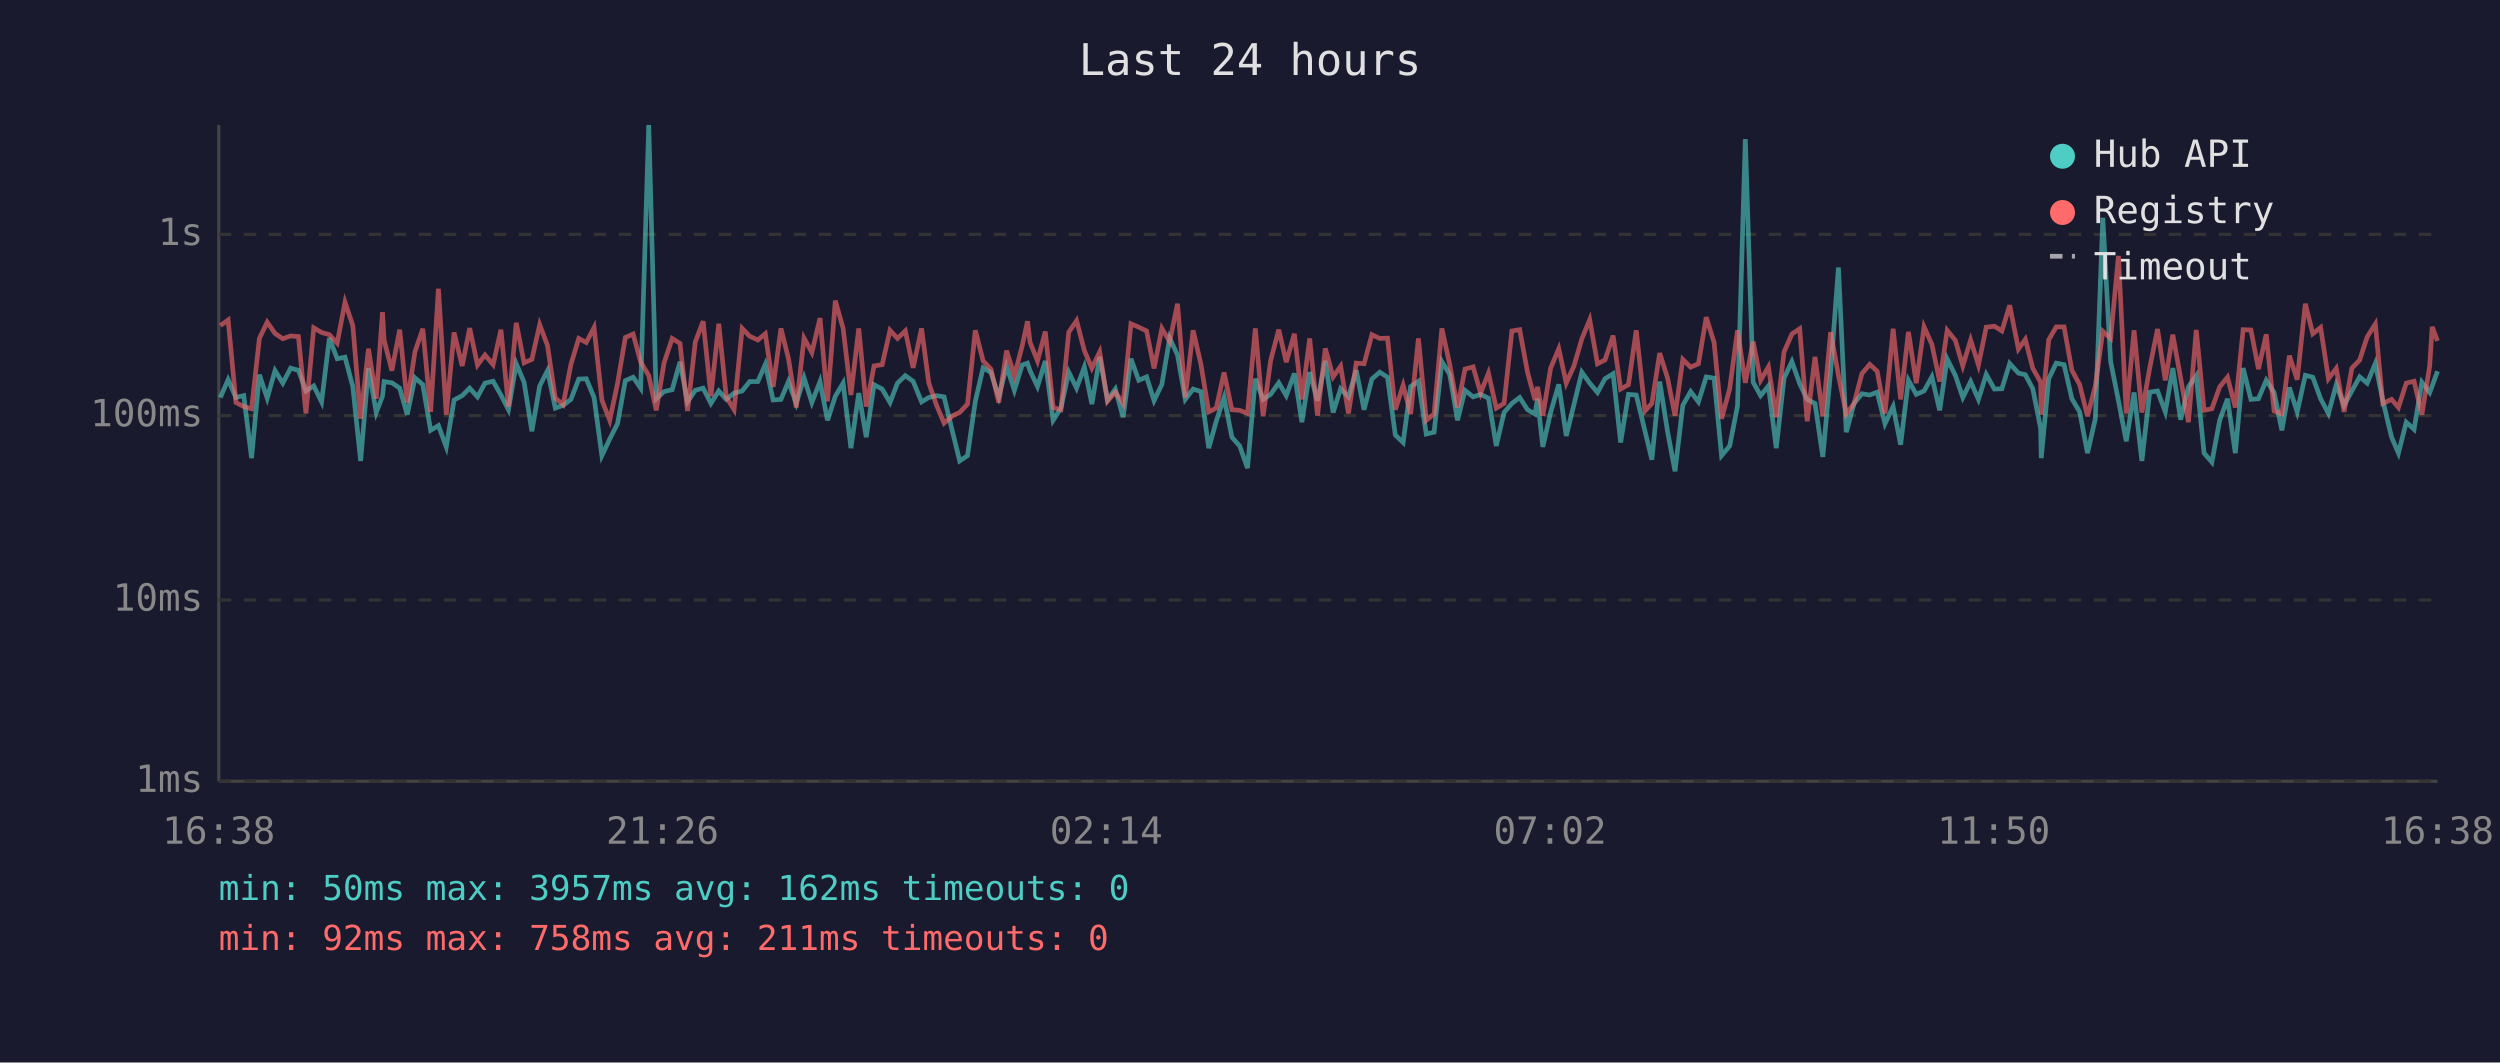
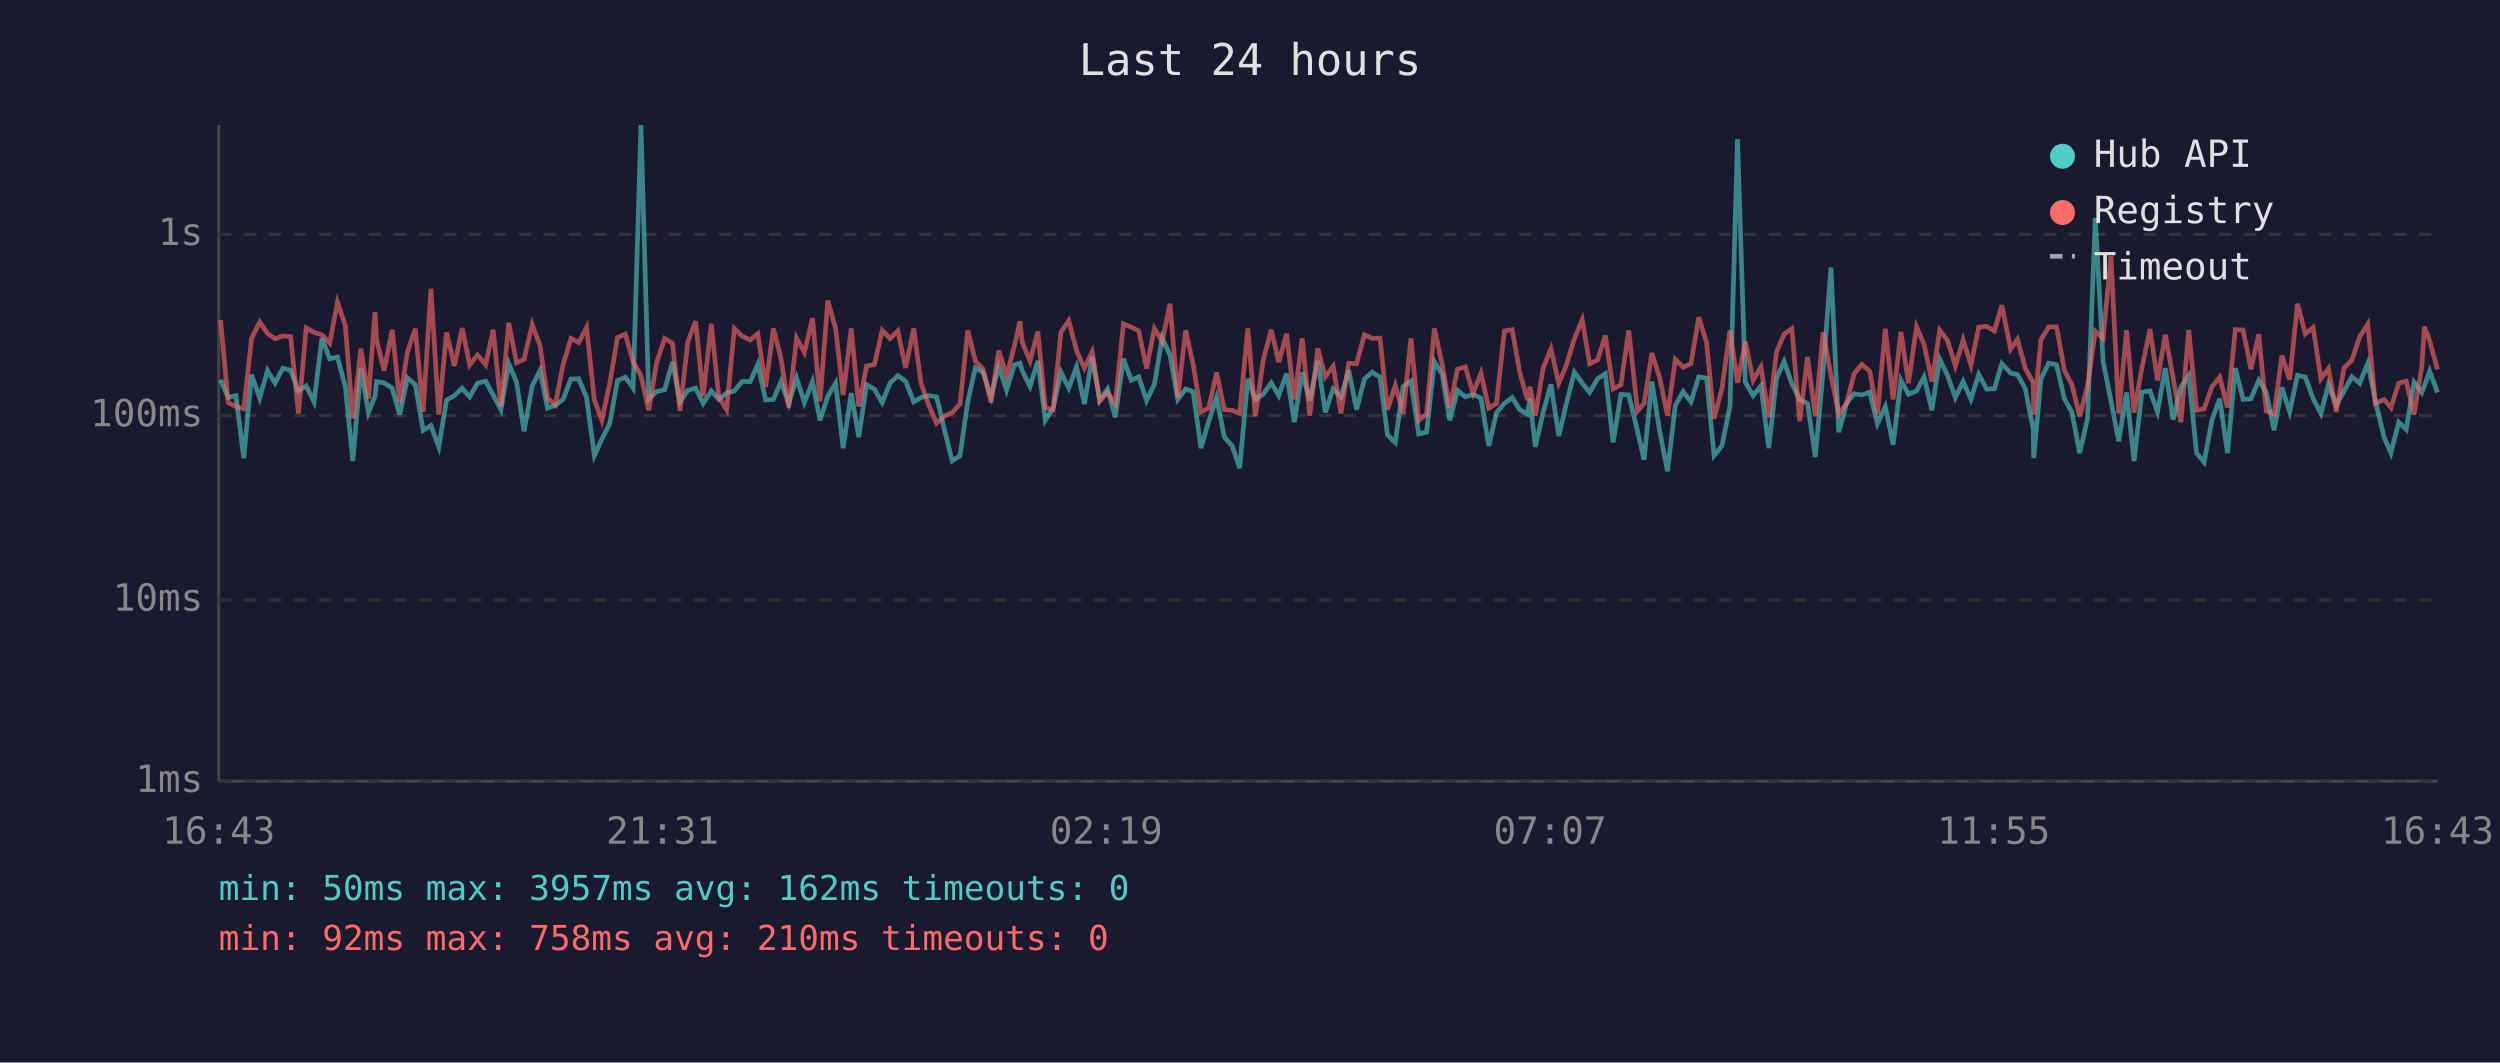
<svg xmlns="http://www.w3.org/2000/svg" viewBox="0 0 800 340" font-family="monospace" font-size="12">
  <rect width="800" height="340" fill="#1a1a2e" />
  <text x="400" y="24" fill="#e0e0e0" font-size="14" text-anchor="middle">Last 24 hours</text>
  <line x1="70" y1="40" x2="70" y2="250" stroke="#444" stroke-width="1" />
  <line x1="70" y1="250" x2="780" y2="250" stroke="#444" stroke-width="1" />
  <line x1="70" y1="250" x2="780" y2="250" stroke="#333" stroke-width="1" stroke-dasharray="4" />
  <text x="65" y="250" fill="#888" text-anchor="end" dominant-baseline="middle">1ms</text>
  <line x1="70" y1="192" x2="780" y2="192" stroke="#333" stroke-width="1" stroke-dasharray="4" />
  <text x="65" y="192" fill="#888" text-anchor="end" dominant-baseline="middle">10ms</text>
  <line x1="70" y1="133" x2="780" y2="133" stroke="#333" stroke-width="1" stroke-dasharray="4" />
  <text x="65" y="133" fill="#888" text-anchor="end" dominant-baseline="middle">100ms</text>
  <line x1="70" y1="75" x2="780" y2="75" stroke="#333" stroke-width="1" stroke-dasharray="4" />
  <text x="65" y="75" fill="#888" text-anchor="end" dominant-baseline="middle">1s</text>
-   <text x="70" y="270" fill="#888" text-anchor="middle">16:38</text>
-   <text x="212" y="270" fill="#888" text-anchor="middle">21:26</text>
-   <text x="354" y="270" fill="#888" text-anchor="middle">02:14</text>
-   <text x="496" y="270" fill="#888" text-anchor="middle">07:02</text>
-   <text x="638" y="270" fill="#888" text-anchor="middle">11:50</text>
-   <text x="780" y="270" fill="#888" text-anchor="middle">16:38</text>
-   <polyline points="70.5,127.2 73.0,121.5 75.5,127.2 78.0,126.6 80.5,146.6 83.0,119.9 85.5,127.4 88.0,118.6 90.5,122.6 93.0,117.8 95.5,118.5 97.9,125.1 100.4,123.5 102.9,128.6 105.4,108.2 107.9,114.8 110.4,114.3 112.9,123.7 115.4,147.5 117.9,117.8 120.4,132.0 122.4,126.8 122.9,122.1 125.4,122.5 127.9,124.2 130.3,132.7 132.8,120.9 135.3,123.1 137.8,137.7 140.3,136.2 142.8,143.0 145.3,128.0 147.9,126.6 150.3,124.2 152.8,127.0 155.2,122.6 157.8,122.0 160.3,126.4 162.7,131.1 165.2,116.4 167.7,122.3 170.2,138.0 172.7,123.5 175.2,118.6 177.7,130.6 180.2,129.7 182.7,127.8 185.2,121.3 187.6,121.2 190.1,127.2 192.6,145.8 195.1,140.5 197.6,135.6 200.1,121.8 202.6,120.7 205.0,124.2 207.6,40.0 210.0,127.6 212.5,125.3 215.1,124.7 217.6,115.8 220.0,128.6 222.5,124.9 225.0,124.2 227.5,129.1 230.0,125.1 232.4,127.8 234.9,125.8 237.5,125.1 239.9,122.1 242.5,122.1 244.9,116.6 247.4,128.0 249.9,127.8 252.3,122.1 254.8,129.1 257.3,120.9 259.8,128.8 262.4,122.1 264.8,134.5 267.3,126.8 269.8,122.6 272.3,143.4 274.8,125.8 277.2,139.9 279.7,123.1 282.3,124.5 284.8,128.8 287.2,122.6 289.7,120.2 292.2,122.0 294.9,128.6 297.2,127.2 299.7,126.6 302.1,127.0 304.9,138.6 307.1,147.5 309.6,145.8 312.1,128.4 314.6,117.7 317.1,119.2 319.6,127.0 322.1,117.2 324.6,124.9 327.1,116.8 328.8,116.2 329.6,118.6 332.0,123.7 334.5,115.5 337.0,134.5 339.5,130.6 342.0,119.1 344.5,124.2 347.0,117.4 349.4,129.3 351.9,114.2 354.4,128.0 356.9,124.5 359.4,133.5 361.9,114.8 364.4,121.7 366.9,120.6 369.3,128.2 371.8,123.0 374.3,108.2 376.8,113.6 379.3,127.8 381.8,124.5 384.3,125.3 386.8,143.4 389.2,134.8 391.7,127.2 394.2,139.9 396.7,142.7 399.2,149.8 401.7,121.2 404.2,127.8 406.6,126.2 409.2,122.5 411.6,126.6 414.2,119.5 416.6,135.1 419.1,119.1 421.6,128.2 424.1,115.5 426.6,132.0 429.0,124.4 431.5,127.0 434.0,118.5 436.5,131.1 439.0,121.3 441.5,119.1 444.0,120.7 446.5,139.2 449.0,141.6 451.4,123.7 453.9,122.0 456.4,138.9 458.9,138.3 461.4,115.7 463.9,119.8 466.4,134.5 468.8,124.9 471.4,127.0 473.8,126.2 476.3,127.4 478.8,142.7 481.3,132.0 483.8,129.1 486.3,127.2 488.8,131.1 491.2,132.5 492.0,127.6 493.7,143.0 496.2,132.0 498.8,123.0 501.2,139.5 503.7,129.3 506.2,119.1 508.7,122.6 511.2,125.6 513.6,121.2 516.2,119.6 518.6,141.6 521.1,126.2 523.6,126.4 526.4,138.0 528.6,147.1 531.1,122.1 533.6,138.0 536.0,150.8 538.5,129.7 541.0,125.3 543.5,128.6 546.0,120.6 548.5,121.0 550.9,145.8 553.5,142.7 556.0,129.9 558.5,44.5 561.0,122.3 563.4,126.6 565.9,123.5 568.4,143.4 570.9,121.0 573.4,115.7 575.9,122.8 578.3,127.8 580.8,129.1 583.3,146.2 585.8,118.8 588.3,85.6 590.8,138.3 593.3,129.1 595.8,126.0 598.3,126.4 600.7,125.5 603.2,135.6 605.8,130.1 608.2,142.3 610.7,121.7 613.2,126.2 615.7,125.1 618.2,120.6 620.7,131.3 623.1,114.9 625.7,120.1 628.1,127.2 630.6,122.1 633.1,127.8 635.6,119.8 638.2,124.5 640.6,124.4 643.1,116.3 645.9,119.4 648.1,119.9 650.5,124.4 653.0,137.1 653.2,146.6 655.6,121.2 658.0,116.2 660.5,116.7 663.0,127.6 665.5,131.8 668.0,145.0 670.5,134.0 672.9,69.7 675.4,115.7 677.9,128.2 680.4,141.2 682.9,125.6 685.4,147.5 687.9,125.5 690.4,125.1 692.9,131.8 695.3,117.8 697.8,134.3 700.3,123.8 702.8,120.2 705.3,145.0 707.8,147.9 710.3,134.5 712.8,127.6 715.3,145.0 717.8,117.8 720.3,127.8 722.7,127.6 725.2,121.7 727.7,125.6 730.2,137.7 732.6,124.0 735.1,131.8 737.7,120.1 740.1,120.7 742.6,127.6 745.1,132.3 747.6,123.1 750.1,129.7 752.6,125.1 755.1,120.6 757.5,122.6 760.1,116.3 762.5,128.2 765.3,139.9 767.5,145.0 770.0,135.1 772.5,137.4 775.0,122.3 777.5,125.6 778.3,123.5 780.0,118.8" fill="none" stroke="#4ecdc4" stroke-width="1.5" opacity="0.6" />
-   <polyline points="70.5,104.2 73.0,102.4 75.5,128.8 78.0,130.1 80.5,130.8 83.0,108.3 85.5,103.1 88.0,106.7 90.5,108.4 93.0,107.5 95.5,107.7 97.9,132.3 100.4,104.9 102.9,106.4 105.4,107.1 107.9,109.8 110.4,96.7 112.9,104.2 115.4,134.0 117.9,111.6 120.4,127.6 122.4,99.9 122.9,108.8 125.4,118.6 127.9,105.5 130.3,128.8 132.8,112.5 135.3,105.2 137.8,131.8 140.3,92.4 142.8,132.7 145.3,106.4 147.9,117.1 150.3,105.0 152.8,116.8 155.2,113.6 157.8,116.7 160.3,105.5 162.7,130.1 165.2,103.3 167.7,116.1 170.2,115.0 172.7,103.9 175.2,110.6 177.7,127.4 180.2,129.5 182.7,116.6 185.2,108.3 187.6,109.6 190.1,104.8 192.6,128.0 195.1,134.5 197.6,122.8 200.1,108.0 202.6,106.9 205.0,115.8 207.6,120.2 210.0,131.3 212.5,116.1 215.1,108.3 217.6,109.9 220.0,131.5 222.5,109.4 225.0,102.8 227.5,126.8 230.0,103.6 232.4,127.0 234.9,131.1 237.5,105.1 239.9,107.6 242.5,108.8 244.9,106.8 247.4,123.8 249.9,105.1 252.3,114.7 254.8,130.4 257.3,108.2 259.8,112.8 262.4,101.8 264.8,128.4 267.3,96.2 269.8,105.1 272.3,126.4 274.8,105.1 277.2,130.1 279.7,117.1 282.3,116.7 284.8,105.7 287.2,108.3 289.7,105.9 292.2,117.7 294.9,105.1 297.2,122.5 299.7,129.7 302.1,135.4 304.9,133.0 307.1,132.0 309.6,129.3 312.1,105.7 314.6,115.5 317.1,118.1 319.6,128.8 322.1,112.2 324.6,120.2 327.1,110.7 328.8,102.8 329.6,109.5 332.0,115.5 334.5,106.1 337.0,130.4 339.5,131.1 342.0,106.3 344.5,102.6 347.0,112.2 349.4,117.8 351.9,112.6 354.4,128.4 356.9,125.5 359.4,129.1 361.9,103.6 364.4,104.7 366.9,105.9 369.3,117.9 371.8,105.1 374.3,109.3 376.8,97.2 379.3,127.2 381.8,105.7 384.3,116.6 386.8,131.8 389.2,130.6 391.7,119.2 394.2,131.1 396.7,131.3 399.2,132.3 401.7,105.1 404.2,133.2 406.6,115.4 409.2,105.5 411.6,115.9 414.2,106.8 416.6,127.8 419.1,108.3 421.6,133.0 424.1,111.5 426.6,120.6 429.0,117.2 431.5,132.3 434.0,116.2 436.5,116.4 439.0,107.1 441.5,108.3 444.0,108.2 446.5,131.1 449.0,123.3 451.4,132.5 453.9,108.3 456.4,134.5 458.9,132.5 461.4,105.1 463.9,116.6 466.4,130.4 468.8,118.1 471.4,117.4 473.8,125.8 476.3,119.4 478.8,130.6 481.3,129.1 483.8,105.9 486.3,105.5 488.8,119.1 491.2,128.0 492.0,123.8 493.7,133.0 496.2,117.8 498.8,111.6 501.2,122.6 503.7,117.0 506.2,108.4 508.7,102.3 511.2,116.4 513.6,115.2 516.2,107.4 518.6,124.5 521.1,123.1 523.6,105.7 526.4,131.5 528.6,129.1 531.1,113.0 533.6,120.9 536.0,133.0 538.5,115.0 541.0,117.5 543.5,116.4 546.0,101.5 548.5,109.6 550.9,134.0 553.5,124.4 556.0,105.7 558.5,122.5 561.0,109.3 563.4,121.7 565.9,117.4 568.4,133.5 570.9,112.6 573.4,106.9 575.9,105.2 578.3,134.8 580.8,114.2 583.3,133.2 585.8,106.3 588.3,120.1 590.8,132.5 593.3,129.1 595.8,119.6 598.3,116.6 600.7,118.8 603.2,132.3 605.8,105.2 608.2,127.8 610.7,106.2 613.2,122.6 615.7,104.6 618.2,110.2 620.7,122.1 623.1,105.7 625.7,108.9 628.1,117.1 630.6,108.8 633.1,116.8 635.6,104.7 638.2,104.4 640.6,105.9 643.1,97.7 645.9,111.7 648.1,108.6 650.5,117.9 653.0,122.3 653.2,132.7 655.6,108.7 658.0,104.6 660.5,104.6 663.0,118.5 665.5,123.1 668.0,133.2 670.5,123.5 672.9,106.0 675.4,108.3 677.9,81.9 680.4,132.3 682.9,105.7 685.4,132.0 687.9,117.8 690.4,105.3 692.9,121.7 695.3,107.1 697.8,121.0 700.3,135.1 702.8,105.6 705.3,131.3 707.8,130.8 710.3,123.8 712.8,120.7 715.3,130.4 717.8,105.5 720.3,105.6 722.7,118.1 725.2,107.0 727.7,131.5 730.2,132.5 732.6,113.8 735.1,121.5 737.7,97.2 740.1,106.8 742.6,104.8 745.1,121.2 747.6,117.9 750.1,131.8 752.6,117.8 755.1,115.2 757.5,107.8 760.1,103.7 762.5,129.1 765.3,127.8 767.5,130.4 770.0,122.6 772.5,122.0 775.0,132.7 777.5,117.1 778.3,104.6 780.0,109.1" fill="none" stroke="#ff6b6b" stroke-width="1.5" opacity="0.6" />
+   <text x="70" y="270" fill="#888" text-anchor="middle">16:43</text>
+   <text x="212" y="270" fill="#888" text-anchor="middle">21:31</text>
+   <text x="354" y="270" fill="#888" text-anchor="middle">02:19</text>
+   <text x="496" y="270" fill="#888" text-anchor="middle">07:07</text>
+   <text x="638" y="270" fill="#888" text-anchor="middle">11:55</text>
+   <text x="780" y="270" fill="#888" text-anchor="middle">16:43</text>
+   <polyline points="70.6,121.5 73.0,127.2 75.5,126.6 78.0,146.6 80.5,119.9 83.1,127.4 85.6,118.6 88.0,122.6 90.5,117.8 93.0,118.5 95.5,125.1 98.0,123.5 100.5,128.6 103.0,108.2 105.5,114.8 108.0,114.3 110.5,123.7 112.9,147.5 115.5,117.8 117.9,132.0 120.0,126.8 120.5,122.1 122.9,122.5 125.5,124.2 127.9,132.7 130.4,120.9 132.9,123.1 135.4,137.7 137.9,136.2 140.4,143.0 142.9,128.0 145.4,126.6 147.9,124.2 150.3,127.0 152.8,122.6 155.4,122.0 157.8,126.4 160.3,131.1 162.8,116.4 165.3,122.3 167.7,138.0 170.3,123.5 172.8,118.6 175.2,130.6 177.7,129.7 180.2,127.8 182.7,121.3 185.2,121.2 187.7,127.2 190.2,145.8 192.6,140.5 195.1,135.6 197.6,121.8 200.1,120.7 202.6,124.2 205.1,40.0 207.6,127.6 210.1,125.3 212.7,124.7 215.2,115.8 217.6,128.6 220.1,124.9 222.6,124.2 225.0,129.1 227.6,125.1 230.0,127.8 232.5,125.8 235.0,125.1 237.5,122.1 240.1,122.1 242.5,116.6 245.0,128.0 247.5,127.8 249.9,122.1 252.4,129.1 254.9,120.9 257.4,128.8 260.0,122.1 262.4,134.5 264.9,126.8 267.4,122.6 269.8,143.4 272.4,125.8 274.8,139.9 277.3,123.1 279.8,124.5 282.3,128.8 284.8,122.6 287.3,120.2 289.8,122.0 292.4,128.6 294.7,127.2 297.2,126.6 299.7,127.0 302.5,138.6 304.7,147.5 307.2,145.8 309.7,128.4 312.1,117.7 314.6,119.2 317.1,127.0 319.6,117.2 322.1,124.9 324.6,116.8 326.4,116.2 327.1,118.6 329.6,123.7 332.1,115.5 334.5,134.5 337.0,130.6 339.5,119.1 342.0,124.2 344.5,117.4 347.0,129.3 349.5,114.2 351.9,128.0 354.4,124.5 356.9,133.5 359.5,114.8 362.0,121.7 364.4,120.6 366.9,128.2 369.4,123.0 371.9,108.2 374.4,113.6 376.9,127.8 379.4,124.5 381.8,125.3 384.3,143.4 386.8,134.8 389.3,127.2 391.8,139.9 394.3,142.7 396.7,149.8 399.3,121.2 401.7,127.8 404.2,126.2 406.8,122.5 409.2,126.6 411.7,119.5 414.2,135.1 416.7,119.1 419.1,128.2 421.7,115.5 424.1,132.0 426.6,124.4 429.1,127.0 431.6,118.5 434.1,131.1 436.6,121.3 439.1,119.1 441.6,120.7 444.0,139.2 446.5,141.6 449.0,123.7 451.5,122.0 454.0,138.9 456.5,138.3 459.0,115.7 461.5,119.8 463.9,134.5 466.4,124.9 468.9,127.0 471.4,126.2 473.9,127.4 476.4,142.7 478.9,132.0 481.4,129.1 483.9,127.2 486.3,131.1 488.8,132.5 489.6,127.6 491.3,143.0 493.8,132.0 496.3,123.0 498.8,139.5 501.2,129.3 503.8,119.1 506.3,122.6 508.7,125.6 511.2,121.2 513.7,119.6 516.2,141.6 518.7,126.2 521.2,126.4 524.0,138.0 526.1,147.1 528.6,122.1 531.1,138.0 533.6,150.8 536.1,129.7 538.6,125.3 541.1,128.6 543.6,120.6 546.1,121.0 548.5,145.8 551.0,142.7 553.6,129.9 556.0,44.5 558.5,122.3 561.0,126.6 563.5,123.5 566.0,143.4 568.5,121.0 570.9,115.7 573.4,122.8 575.9,127.8 578.4,129.1 580.9,146.2 583.4,118.8 585.9,85.6 588.4,138.3 590.9,129.1 593.3,126.0 595.8,126.4 598.3,125.5 600.8,135.6 603.3,130.1 605.8,142.3 608.3,121.7 610.7,126.2 613.3,125.1 615.7,120.6 618.2,131.3 620.7,114.9 623.2,120.1 625.7,127.2 628.2,122.1 630.7,127.8 633.2,119.8 635.7,124.5 638.2,124.4 640.6,116.3 643.4,119.4 645.6,119.9 648.1,124.4 650.6,137.1 650.8,146.6 653.1,121.2 655.6,116.2 658.1,116.7 660.6,127.6 663.0,131.8 665.5,145.0 668.0,134.0 670.5,69.7 673.0,115.7 675.5,128.2 678.0,141.2 680.5,125.6 682.9,147.5 685.4,125.5 688.0,125.1 690.4,131.8 692.9,117.8 695.4,134.3 697.9,123.8 700.4,120.2 702.9,145.0 705.3,147.9 707.8,134.5 710.3,127.6 712.8,145.0 715.3,117.8 717.8,127.8 720.3,127.6 722.8,121.7 725.2,125.6 727.7,137.7 730.2,124.0 732.7,131.8 735.2,120.1 737.7,120.7 740.2,127.6 742.7,132.3 745.1,123.1 747.6,129.7 750.1,125.1 752.6,120.6 755.1,122.6 757.7,116.3 760.1,128.2 762.9,139.9 765.1,145.0 767.6,135.1 770.0,137.4 772.5,122.3 775.0,125.6 775.8,123.5 777.5,118.8 780.0,125.6" fill="none" stroke="#4ecdc4" stroke-width="1.5" opacity="0.6" />
+   <polyline points="70.6,102.4 73.0,128.8 75.5,130.1 78.0,130.8 80.5,108.3 83.1,103.1 85.6,106.7 88.0,108.4 90.5,107.5 93.0,107.7 95.5,132.3 98.0,104.9 100.5,106.4 103.0,107.1 105.5,109.8 108.0,96.7 110.5,104.2 112.9,134.0 115.5,111.6 117.9,127.6 120.0,99.9 120.5,108.8 122.9,118.6 125.5,105.5 127.9,128.8 130.4,112.5 132.9,105.2 135.4,131.8 137.9,92.4 140.4,132.7 142.9,106.4 145.4,117.1 147.9,105.0 150.3,116.8 152.8,113.6 155.4,116.7 157.8,105.5 160.3,130.1 162.8,103.3 165.3,116.1 167.7,115.0 170.3,103.9 172.8,110.6 175.2,127.4 177.7,129.5 180.2,116.6 182.7,108.3 185.2,109.6 187.7,104.8 190.2,128.0 192.6,134.5 195.1,122.8 197.6,108.0 200.1,106.9 202.6,115.8 205.1,120.2 207.6,131.3 210.1,116.1 212.7,108.3 215.2,109.9 217.6,131.5 220.1,109.4 222.6,102.8 225.0,126.8 227.6,103.6 230.0,127.0 232.5,131.1 235.0,105.1 237.5,107.6 240.1,108.8 242.5,106.8 245.0,123.8 247.5,105.1 249.9,114.7 252.4,130.4 254.9,108.2 257.4,112.8 260.0,101.8 262.4,128.4 264.9,96.2 267.4,105.1 269.8,126.4 272.4,105.1 274.8,130.1 277.3,117.1 279.8,116.7 282.3,105.7 284.8,108.3 287.3,105.9 289.8,117.7 292.4,105.1 294.7,122.5 297.2,129.7 299.7,135.4 302.5,133.0 304.7,132.0 307.2,129.3 309.7,105.7 312.1,115.5 314.6,118.1 317.1,128.8 319.6,112.2 322.1,120.2 324.6,110.7 326.4,102.8 327.1,109.5 329.6,115.5 332.1,106.1 334.5,130.4 337.0,131.1 339.5,106.3 342.0,102.6 344.5,112.2 347.0,117.8 349.5,112.6 351.9,128.4 354.4,125.5 356.9,129.1 359.5,103.6 362.0,104.7 364.4,105.9 366.9,117.9 369.4,105.1 371.9,109.3 374.4,97.2 376.9,127.2 379.4,105.7 381.8,116.6 384.3,131.8 386.8,130.6 389.3,119.2 391.8,131.1 394.3,131.3 396.7,132.3 399.3,105.1 401.7,133.2 404.2,115.4 406.8,105.5 409.2,115.9 411.7,106.8 414.2,127.8 416.7,108.3 419.1,133.0 421.7,111.5 424.1,120.6 426.6,117.2 429.1,132.3 431.6,116.2 434.1,116.4 436.6,107.1 439.1,108.3 441.6,108.2 444.0,131.1 446.5,123.3 449.0,132.5 451.5,108.3 454.0,134.5 456.5,132.5 459.0,105.1 461.5,116.6 463.9,130.4 466.4,118.1 468.9,117.4 471.4,125.8 473.9,119.4 476.4,130.6 478.9,129.1 481.4,105.9 483.9,105.5 486.3,119.1 488.8,128.0 489.6,123.8 491.3,133.0 493.8,117.8 496.3,111.6 498.8,122.6 501.2,117.0 503.8,108.4 506.3,102.3 508.7,116.4 511.2,115.2 513.7,107.4 516.2,124.5 518.7,123.1 521.2,105.7 524.0,131.5 526.1,129.1 528.6,113.0 531.1,120.9 533.6,133.0 536.1,115.0 538.6,117.5 541.1,116.4 543.6,101.5 546.1,109.6 548.5,134.0 551.0,124.4 553.6,105.7 556.0,122.5 558.5,109.3 561.0,121.7 563.5,117.4 566.0,133.5 568.5,112.6 570.9,106.9 573.4,105.2 575.9,134.8 578.4,114.2 580.9,133.2 583.4,106.3 585.9,120.1 588.4,132.5 590.9,129.1 593.3,119.6 595.8,116.6 598.3,118.8 600.8,132.3 603.3,105.2 605.8,127.8 608.3,106.2 610.7,122.6 613.3,104.6 615.7,110.2 618.2,122.1 620.7,105.7 623.2,108.9 625.7,117.1 628.2,108.8 630.7,116.8 633.2,104.7 635.7,104.4 638.2,105.9 640.6,97.7 643.4,111.7 645.6,108.6 648.1,117.9 650.6,122.3 650.8,132.7 653.1,108.7 655.6,104.6 658.1,104.6 660.6,118.5 663.0,123.1 665.5,133.2 668.0,123.5 670.5,106.0 673.0,108.3 675.5,81.9 678.0,132.3 680.5,105.7 682.9,132.0 685.4,117.8 688.0,105.3 690.4,121.7 692.9,107.1 695.4,121.0 697.9,135.1 700.4,105.6 702.9,131.3 705.3,130.8 707.8,123.8 710.3,120.7 712.8,130.4 715.3,105.5 717.8,105.6 720.3,118.1 722.8,107.0 725.2,131.5 727.7,132.5 730.2,113.8 732.7,121.5 735.2,97.2 737.7,106.8 740.2,104.8 742.7,121.2 745.1,117.9 747.6,131.8 750.1,117.8 752.6,115.2 755.1,107.8 757.7,103.7 760.1,129.1 762.9,127.8 765.1,130.4 767.6,122.6 770.0,122.0 772.5,132.7 775.0,117.1 775.8,104.6 777.5,109.1 780.0,118.2" fill="none" stroke="#ff6b6b" stroke-width="1.5" opacity="0.6" />
  <circle cx="660" cy="50" r="4" fill="#4ecdc4" />
  <text x="670" y="50" fill="#e0e0e0" dominant-baseline="middle">Hub API</text>
  <circle cx="660" cy="68" r="4" fill="#ff6b6b" />
  <text x="670" y="68" fill="#e0e0e0" dominant-baseline="middle">Registry</text>
  <line x1="656" y1="82" x2="664" y2="82" stroke="#e0e0e0" stroke-width="1.5" stroke-dasharray="4,3" opacity="0.7" />
  <text x="670" y="86" fill="#e0e0e0" dominant-baseline="middle">Timeout</text>
  <text x="70" y="288" fill="#4ecdc4" font-size="11">min: 50ms  max: 3957ms  avg: 162ms  timeouts: 0</text>
-   <text x="70" y="304" fill="#ff6b6b" font-size="11">min: 92ms  max: 758ms  avg: 211ms  timeouts: 0</text>
+   <text x="70" y="304" fill="#ff6b6b" font-size="11">min: 92ms  max: 758ms  avg: 210ms  timeouts: 0</text>
</svg>
